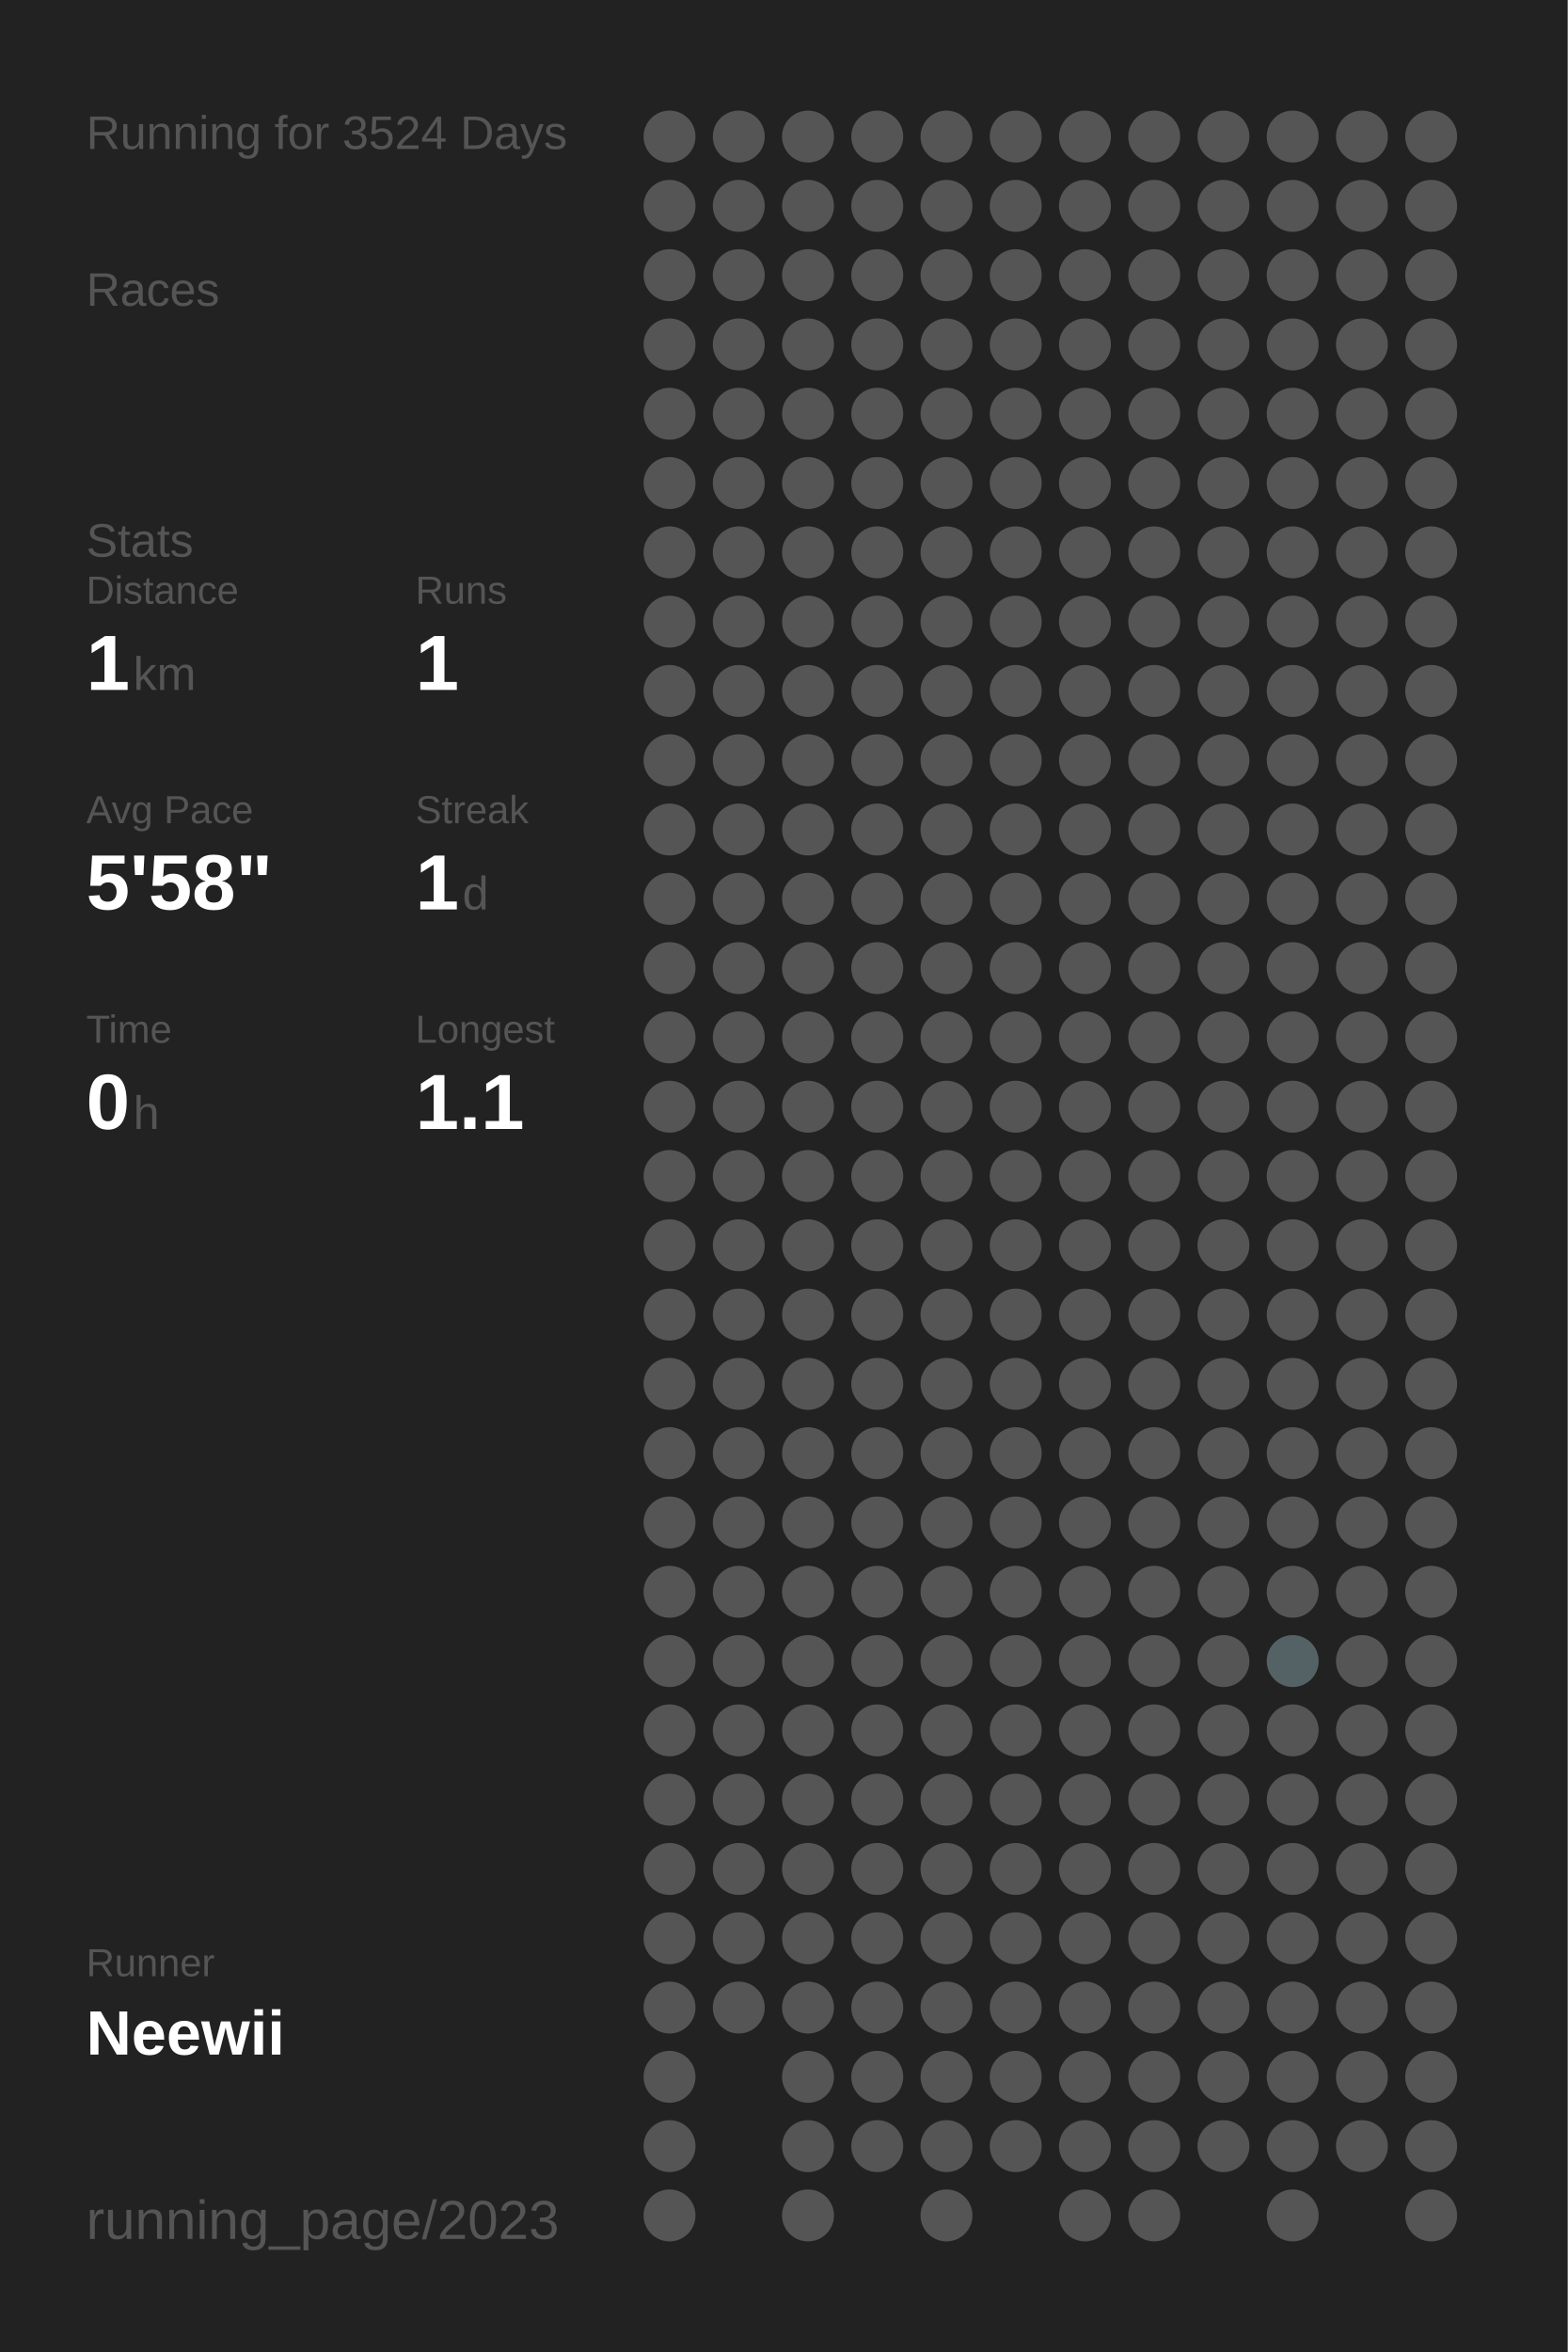
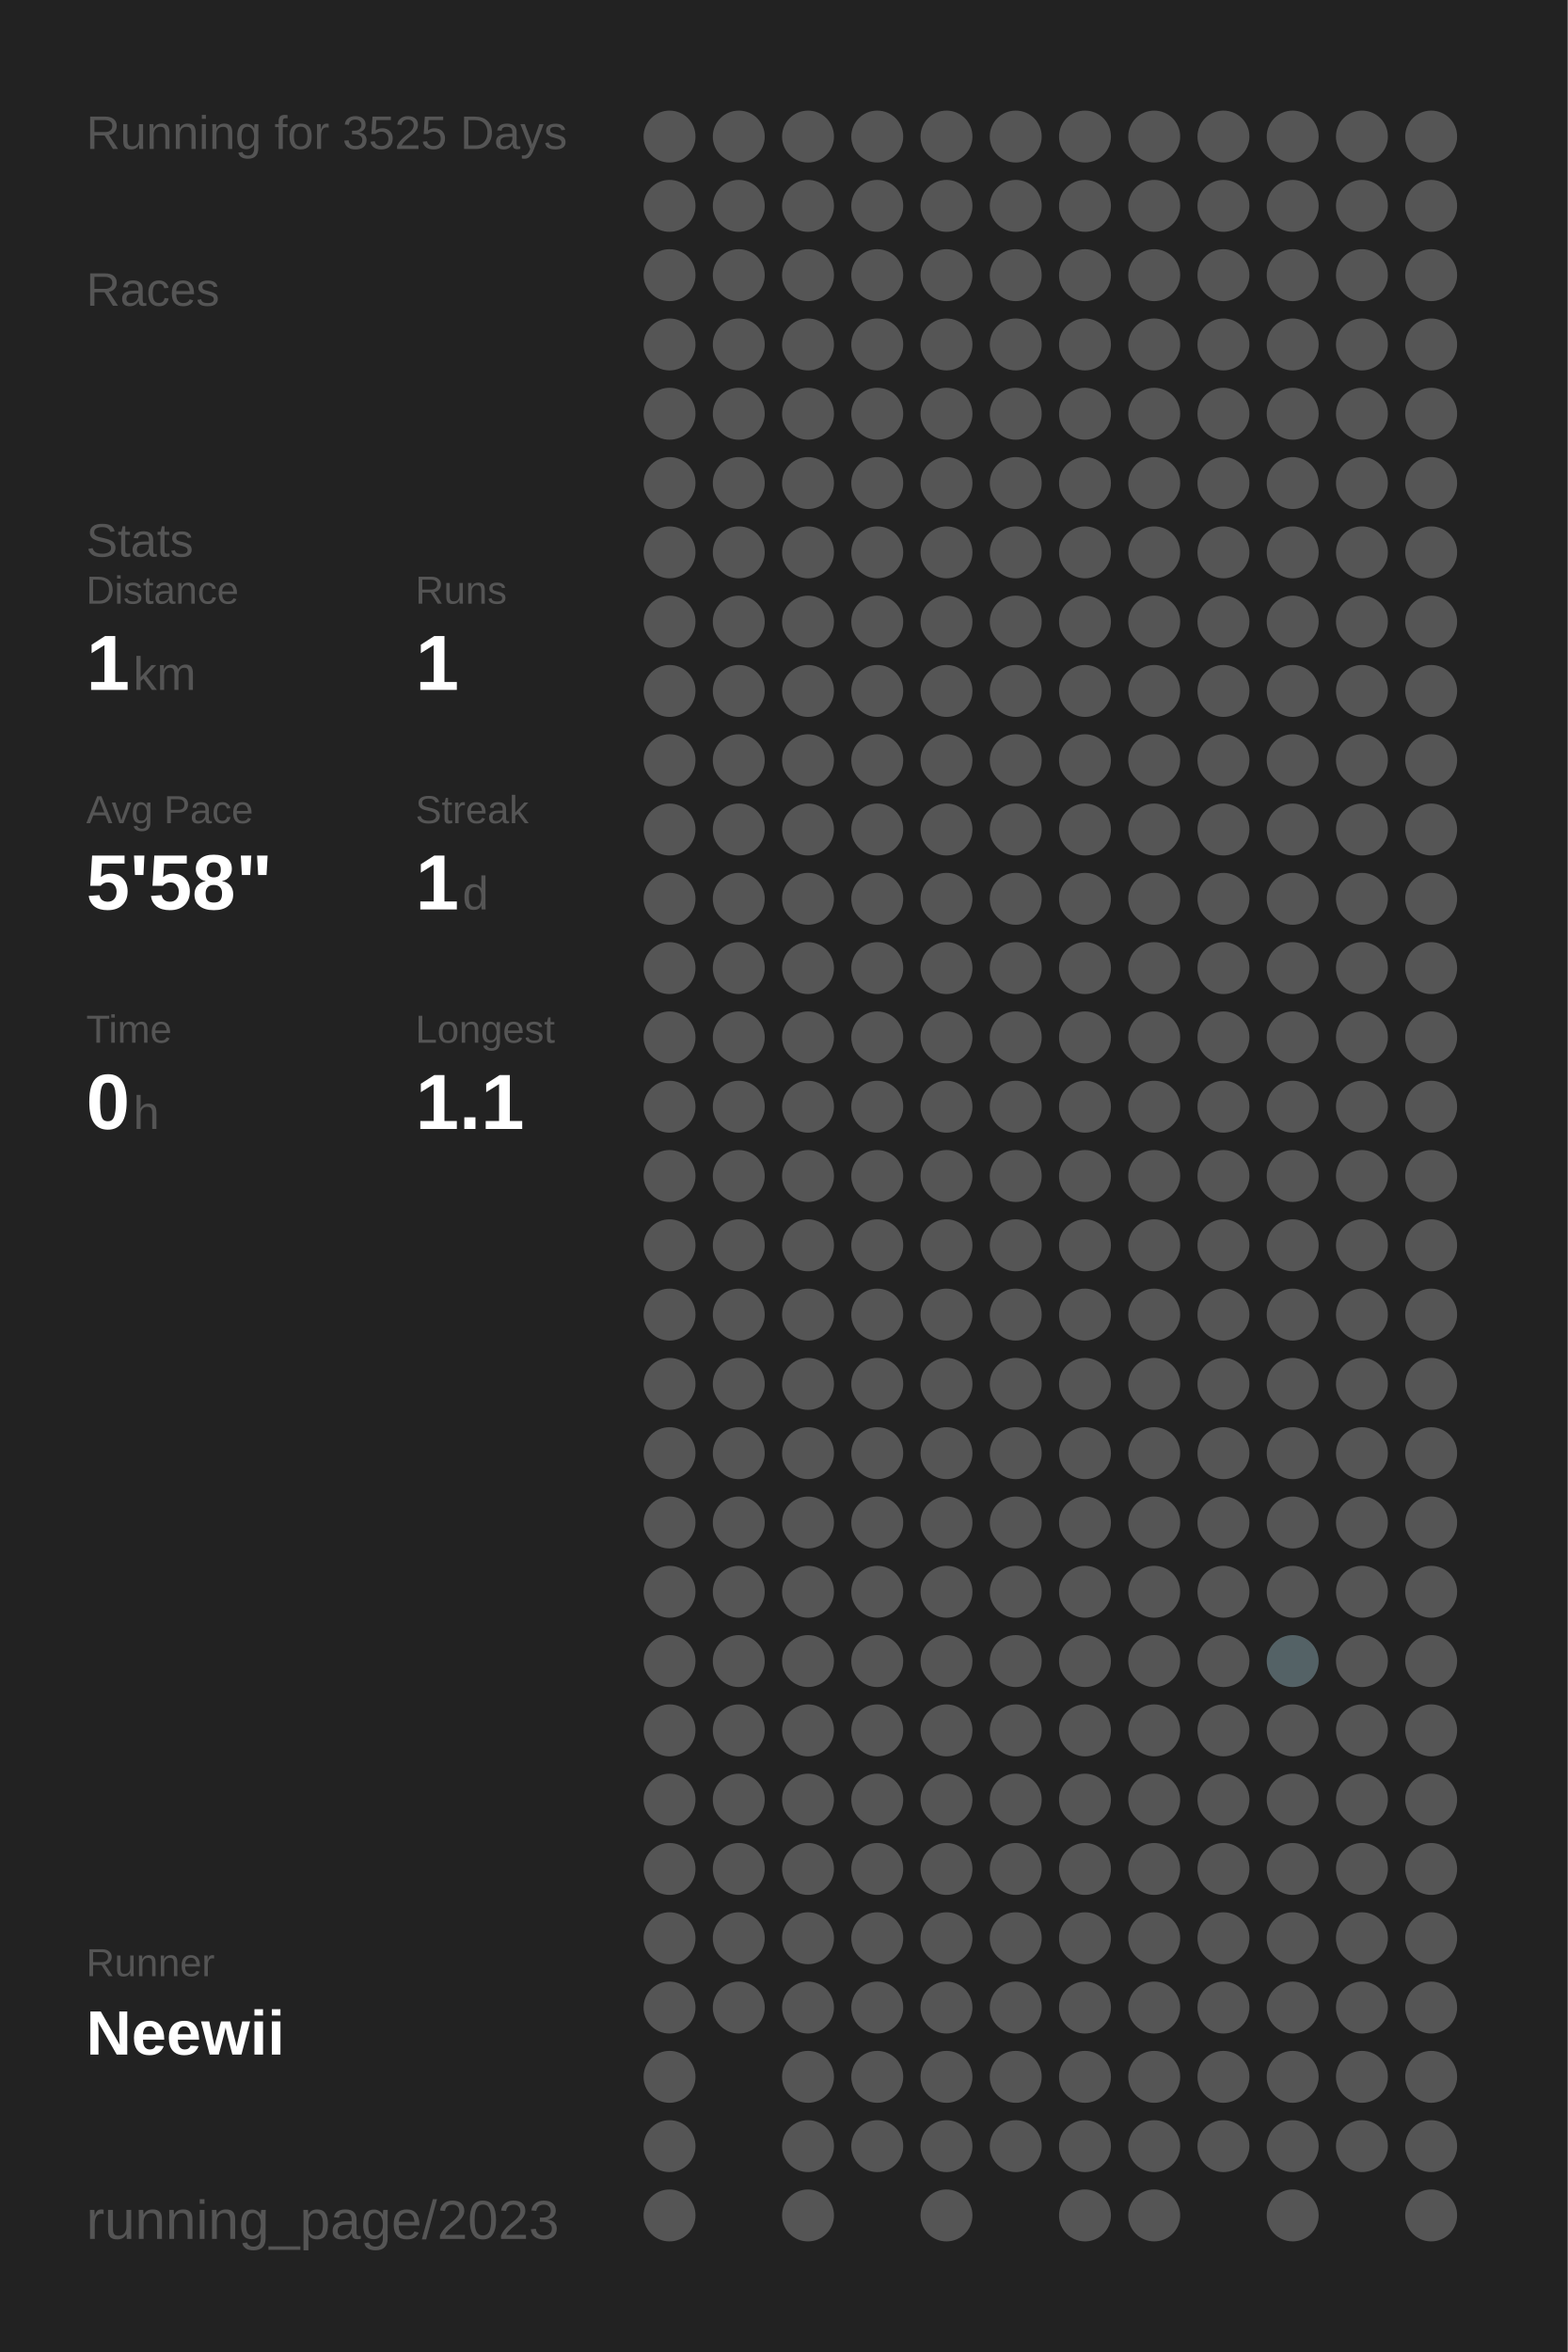
<svg xmlns="http://www.w3.org/2000/svg" baseProfile="full" height="300mm" version="1.1" viewBox="0,0,200,300" width="200mm">
  <defs />
  <rect fill="#222222" height="300" width="200" x="0" y="0" />
-   <text fill="#555555" style="font-size:6px; font-family:Arial;" x="11" y="19">Running for 3524 Days</text>
+   <text fill="#555555" style="font-size:6px; font-family:Arial;" x="11" y="19">Running for 3525 Days</text>
  <text fill="#555555" style="font-size:6px; font-family:Arial;" x="11" y="39">Races</text>
  <text fill="#555555" style="font-size:6px; font-family:Arial;" x="11" y="71">Stats</text>
  <text fill="#555555" style="font-size:5px; font-family:Arial;" x="11" y="77">Distance</text>
  <text fill="#FFFFFF" style="font-size:10px; font-family:Arial; font-weight:bold;" x="11" y="88">1</text>
  <text fill="#555555" style="font-size:6px; font-family:Arial;" x="17" y="88">km</text>
  <text fill="#555555" style="font-size:5px; font-family:Arial;" x="53" y="77">Runs</text>
  <text fill="#FFFFFF" style="font-size:10px; font-family:Arial; font-weight:bold;" x="53" y="88">1</text>
  <text fill="#555555" style="font-size:5px; font-family:Arial;" x="11" y="105">Avg Pace</text>
  <text fill="#FFFFFF" style="font-size:10px; font-family:Arial; font-weight:bold;" x="11" y="116">5'58"</text>
  <text fill="#555555" style="font-size:5px; font-family:Arial;" x="53" y="105">Streak</text>
  <text fill="#FFFFFF" style="font-size:10px; font-family:Arial; font-weight:bold;" x="53" y="116">1</text>
  <text fill="#555555" style="font-size:6px; font-family:Arial;" x="59" y="116">d</text>
  <text fill="#555555" style="font-size:5px; font-family:Arial;" x="11" y="133">Time</text>
  <text fill="#FFFFFF" style="font-size:10px; font-family:Arial; font-weight:bold;" x="11" y="144">0</text>
  <text fill="#555555" style="font-size:6px; font-family:Arial;" x="17" y="144">h</text>
  <text fill="#555555" style="font-size:5px; font-family:Arial;" x="53" y="133">Longest</text>
  <text fill="#FFFFFF" style="font-size:10px; font-family:Arial; font-weight:bold;" x="53" y="144">1.1</text>
  <text fill="#555555" style="font-size:5px; font-family:Arial;" x="11" y="252.065">Runner</text>
  <text fill="#FFFFFF" style="font-size:8px; font-family:Arial; font-weight:bold;" x="11" y="262.065">Neewii</text>
  <text fill="#555555" style="font-size:7px; font-family:Arial;" x="11" y="285.581">running_page/2023</text>
  <circle cx="85.417" cy="17.419" fill="#555555" r="3.312" />
  <circle cx="85.417" cy="26.258" fill="#555555" r="3.312" />
  <circle cx="85.417" cy="35.097" fill="#555555" r="3.312" />
  <circle cx="85.417" cy="43.935" fill="#555555" r="3.312" />
  <circle cx="85.417" cy="52.774" fill="#555555" r="3.312" />
  <circle cx="85.417" cy="61.613" fill="#555555" r="3.312" />
  <circle cx="85.417" cy="70.452" fill="#555555" r="3.312" />
  <circle cx="85.417" cy="79.29" fill="#555555" r="3.312" />
  <circle cx="85.417" cy="88.129" fill="#555555" r="3.312" />
  <circle cx="85.417" cy="96.968" fill="#555555" r="3.312" />
  <circle cx="85.417" cy="105.806" fill="#555555" r="3.312" />
  <circle cx="85.417" cy="114.645" fill="#555555" r="3.312" />
  <circle cx="85.417" cy="123.484" fill="#555555" r="3.312" />
  <circle cx="85.417" cy="132.323" fill="#555555" r="3.312" />
  <circle cx="85.417" cy="141.161" fill="#555555" r="3.312" />
  <circle cx="85.417" cy="150" fill="#555555" r="3.312" />
  <circle cx="85.417" cy="158.839" fill="#555555" r="3.312" />
  <circle cx="85.417" cy="167.677" fill="#555555" r="3.312" />
  <circle cx="85.417" cy="176.516" fill="#555555" r="3.312" />
  <circle cx="85.417" cy="185.355" fill="#555555" r="3.312" />
  <circle cx="85.417" cy="194.194" fill="#555555" r="3.312" />
  <circle cx="85.417" cy="203.032" fill="#555555" r="3.312" />
  <circle cx="85.417" cy="211.871" fill="#555555" r="3.312" />
  <circle cx="85.417" cy="220.71" fill="#555555" r="3.312" />
  <circle cx="85.417" cy="229.548" fill="#555555" r="3.312" />
  <circle cx="85.417" cy="238.387" fill="#555555" r="3.312" />
  <circle cx="85.417" cy="247.226" fill="#555555" r="3.312" />
  <circle cx="85.417" cy="256.065" fill="#555555" r="3.312" />
  <circle cx="85.417" cy="264.903" fill="#555555" r="3.312" />
  <circle cx="85.417" cy="273.742" fill="#555555" r="3.312" />
  <circle cx="85.417" cy="282.581" fill="#555555" r="3.312" />
  <circle cx="94.25" cy="17.419" fill="#555555" r="3.312" />
  <circle cx="94.25" cy="26.258" fill="#555555" r="3.312" />
  <circle cx="94.25" cy="35.097" fill="#555555" r="3.312" />
  <circle cx="94.25" cy="43.935" fill="#555555" r="3.312" />
  <circle cx="94.25" cy="52.774" fill="#555555" r="3.312" />
  <circle cx="94.25" cy="61.613" fill="#555555" r="3.312" />
  <circle cx="94.25" cy="70.452" fill="#555555" r="3.312" />
  <circle cx="94.25" cy="79.29" fill="#555555" r="3.312" />
  <circle cx="94.25" cy="88.129" fill="#555555" r="3.312" />
  <circle cx="94.25" cy="96.968" fill="#555555" r="3.312" />
  <circle cx="94.25" cy="105.806" fill="#555555" r="3.312" />
  <circle cx="94.25" cy="114.645" fill="#555555" r="3.312" />
  <circle cx="94.25" cy="123.484" fill="#555555" r="3.312" />
  <circle cx="94.25" cy="132.323" fill="#555555" r="3.312" />
  <circle cx="94.25" cy="141.161" fill="#555555" r="3.312" />
  <circle cx="94.25" cy="150" fill="#555555" r="3.312" />
  <circle cx="94.25" cy="158.839" fill="#555555" r="3.312" />
  <circle cx="94.25" cy="167.677" fill="#555555" r="3.312" />
  <circle cx="94.25" cy="176.516" fill="#555555" r="3.312" />
  <circle cx="94.25" cy="185.355" fill="#555555" r="3.312" />
  <circle cx="94.25" cy="194.194" fill="#555555" r="3.312" />
  <circle cx="94.25" cy="203.032" fill="#555555" r="3.312" />
  <circle cx="94.25" cy="211.871" fill="#555555" r="3.312" />
  <circle cx="94.25" cy="220.71" fill="#555555" r="3.312" />
  <circle cx="94.25" cy="229.548" fill="#555555" r="3.312" />
  <circle cx="94.25" cy="238.387" fill="#555555" r="3.312" />
  <circle cx="94.25" cy="247.226" fill="#555555" r="3.312" />
  <circle cx="94.25" cy="256.065" fill="#555555" r="3.312" />
  <circle cx="103.083" cy="17.419" fill="#555555" r="3.312" />
  <circle cx="103.083" cy="26.258" fill="#555555" r="3.312" />
  <circle cx="103.083" cy="35.097" fill="#555555" r="3.312" />
  <circle cx="103.083" cy="43.935" fill="#555555" r="3.312" />
  <circle cx="103.083" cy="52.774" fill="#555555" r="3.312" />
  <circle cx="103.083" cy="61.613" fill="#555555" r="3.312" />
  <circle cx="103.083" cy="70.452" fill="#555555" r="3.312" />
  <circle cx="103.083" cy="79.29" fill="#555555" r="3.312" />
  <circle cx="103.083" cy="88.129" fill="#555555" r="3.312" />
  <circle cx="103.083" cy="96.968" fill="#555555" r="3.312" />
  <circle cx="103.083" cy="105.806" fill="#555555" r="3.312" />
  <circle cx="103.083" cy="114.645" fill="#555555" r="3.312" />
  <circle cx="103.083" cy="123.484" fill="#555555" r="3.312" />
  <circle cx="103.083" cy="132.323" fill="#555555" r="3.312" />
  <circle cx="103.083" cy="141.161" fill="#555555" r="3.312" />
  <circle cx="103.083" cy="150" fill="#555555" r="3.312" />
  <circle cx="103.083" cy="158.839" fill="#555555" r="3.312" />
  <circle cx="103.083" cy="167.677" fill="#555555" r="3.312" />
  <circle cx="103.083" cy="176.516" fill="#555555" r="3.312" />
  <circle cx="103.083" cy="185.355" fill="#555555" r="3.312" />
  <circle cx="103.083" cy="194.194" fill="#555555" r="3.312" />
  <circle cx="103.083" cy="203.032" fill="#555555" r="3.312" />
  <circle cx="103.083" cy="211.871" fill="#555555" r="3.312" />
  <circle cx="103.083" cy="220.71" fill="#555555" r="3.312" />
  <circle cx="103.083" cy="229.548" fill="#555555" r="3.312" />
  <circle cx="103.083" cy="238.387" fill="#555555" r="3.312" />
  <circle cx="103.083" cy="247.226" fill="#555555" r="3.312" />
  <circle cx="103.083" cy="256.065" fill="#555555" r="3.312" />
  <circle cx="103.083" cy="264.903" fill="#555555" r="3.312" />
  <circle cx="103.083" cy="273.742" fill="#555555" r="3.312" />
  <circle cx="103.083" cy="282.581" fill="#555555" r="3.312" />
  <circle cx="111.917" cy="17.419" fill="#555555" r="3.312" />
  <circle cx="111.917" cy="26.258" fill="#555555" r="3.312" />
  <circle cx="111.917" cy="35.097" fill="#555555" r="3.312" />
  <circle cx="111.917" cy="43.935" fill="#555555" r="3.312" />
  <circle cx="111.917" cy="52.774" fill="#555555" r="3.312" />
  <circle cx="111.917" cy="61.613" fill="#555555" r="3.312" />
  <circle cx="111.917" cy="70.452" fill="#555555" r="3.312" />
  <circle cx="111.917" cy="79.29" fill="#555555" r="3.312" />
  <circle cx="111.917" cy="88.129" fill="#555555" r="3.312" />
  <circle cx="111.917" cy="96.968" fill="#555555" r="3.312" />
  <circle cx="111.917" cy="105.806" fill="#555555" r="3.312" />
  <circle cx="111.917" cy="114.645" fill="#555555" r="3.312" />
  <circle cx="111.917" cy="123.484" fill="#555555" r="3.312" />
  <circle cx="111.917" cy="132.323" fill="#555555" r="3.312" />
  <circle cx="111.917" cy="141.161" fill="#555555" r="3.312" />
  <circle cx="111.917" cy="150" fill="#555555" r="3.312" />
  <circle cx="111.917" cy="158.839" fill="#555555" r="3.312" />
  <circle cx="111.917" cy="167.677" fill="#555555" r="3.312" />
  <circle cx="111.917" cy="176.516" fill="#555555" r="3.312" />
  <circle cx="111.917" cy="185.355" fill="#555555" r="3.312" />
  <circle cx="111.917" cy="194.194" fill="#555555" r="3.312" />
  <circle cx="111.917" cy="203.032" fill="#555555" r="3.312" />
  <circle cx="111.917" cy="211.871" fill="#555555" r="3.312" />
  <circle cx="111.917" cy="220.71" fill="#555555" r="3.312" />
  <circle cx="111.917" cy="229.548" fill="#555555" r="3.312" />
  <circle cx="111.917" cy="238.387" fill="#555555" r="3.312" />
  <circle cx="111.917" cy="247.226" fill="#555555" r="3.312" />
  <circle cx="111.917" cy="256.065" fill="#555555" r="3.312" />
  <circle cx="111.917" cy="264.903" fill="#555555" r="3.312" />
  <circle cx="111.917" cy="273.742" fill="#555555" r="3.312" />
  <circle cx="120.75" cy="17.419" fill="#555555" r="3.312" />
  <circle cx="120.75" cy="26.258" fill="#555555" r="3.312" />
  <circle cx="120.75" cy="35.097" fill="#555555" r="3.312" />
  <circle cx="120.75" cy="43.935" fill="#555555" r="3.312" />
  <circle cx="120.75" cy="52.774" fill="#555555" r="3.312" />
  <circle cx="120.75" cy="61.613" fill="#555555" r="3.312" />
  <circle cx="120.75" cy="70.452" fill="#555555" r="3.312" />
  <circle cx="120.75" cy="79.29" fill="#555555" r="3.312" />
  <circle cx="120.75" cy="88.129" fill="#555555" r="3.312" />
  <circle cx="120.75" cy="96.968" fill="#555555" r="3.312" />
  <circle cx="120.75" cy="105.806" fill="#555555" r="3.312" />
  <circle cx="120.75" cy="114.645" fill="#555555" r="3.312" />
  <circle cx="120.75" cy="123.484" fill="#555555" r="3.312" />
  <circle cx="120.75" cy="132.323" fill="#555555" r="3.312" />
  <circle cx="120.75" cy="141.161" fill="#555555" r="3.312" />
  <circle cx="120.75" cy="150" fill="#555555" r="3.312" />
  <circle cx="120.75" cy="158.839" fill="#555555" r="3.312" />
  <circle cx="120.75" cy="167.677" fill="#555555" r="3.312" />
  <circle cx="120.75" cy="176.516" fill="#555555" r="3.312" />
  <circle cx="120.75" cy="185.355" fill="#555555" r="3.312" />
  <circle cx="120.75" cy="194.194" fill="#555555" r="3.312" />
  <circle cx="120.75" cy="203.032" fill="#555555" r="3.312" />
  <circle cx="120.75" cy="211.871" fill="#555555" r="3.312" />
  <circle cx="120.75" cy="220.71" fill="#555555" r="3.312" />
  <circle cx="120.75" cy="229.548" fill="#555555" r="3.312" />
  <circle cx="120.75" cy="238.387" fill="#555555" r="3.312" />
  <circle cx="120.75" cy="247.226" fill="#555555" r="3.312" />
  <circle cx="120.75" cy="256.065" fill="#555555" r="3.312" />
  <circle cx="120.75" cy="264.903" fill="#555555" r="3.312" />
  <circle cx="120.75" cy="273.742" fill="#555555" r="3.312" />
  <circle cx="120.75" cy="282.581" fill="#555555" r="3.312" />
  <circle cx="129.583" cy="17.419" fill="#555555" r="3.312" />
  <circle cx="129.583" cy="26.258" fill="#555555" r="3.312" />
  <circle cx="129.583" cy="35.097" fill="#555555" r="3.312" />
  <circle cx="129.583" cy="43.935" fill="#555555" r="3.312" />
  <circle cx="129.583" cy="52.774" fill="#555555" r="3.312" />
  <circle cx="129.583" cy="61.613" fill="#555555" r="3.312" />
  <circle cx="129.583" cy="70.452" fill="#555555" r="3.312" />
  <circle cx="129.583" cy="79.29" fill="#555555" r="3.312" />
  <circle cx="129.583" cy="88.129" fill="#555555" r="3.312" />
  <circle cx="129.583" cy="96.968" fill="#555555" r="3.312" />
  <circle cx="129.583" cy="105.806" fill="#555555" r="3.312" />
  <circle cx="129.583" cy="114.645" fill="#555555" r="3.312" />
  <circle cx="129.583" cy="123.484" fill="#555555" r="3.312" />
  <circle cx="129.583" cy="132.323" fill="#555555" r="3.312" />
  <circle cx="129.583" cy="141.161" fill="#555555" r="3.312" />
  <circle cx="129.583" cy="150" fill="#555555" r="3.312" />
  <circle cx="129.583" cy="158.839" fill="#555555" r="3.312" />
  <circle cx="129.583" cy="167.677" fill="#555555" r="3.312" />
  <circle cx="129.583" cy="176.516" fill="#555555" r="3.312" />
  <circle cx="129.583" cy="185.355" fill="#555555" r="3.312" />
  <circle cx="129.583" cy="194.194" fill="#555555" r="3.312" />
  <circle cx="129.583" cy="203.032" fill="#555555" r="3.312" />
  <circle cx="129.583" cy="211.871" fill="#555555" r="3.312" />
  <circle cx="129.583" cy="220.71" fill="#555555" r="3.312" />
  <circle cx="129.583" cy="229.548" fill="#555555" r="3.312" />
  <circle cx="129.583" cy="238.387" fill="#555555" r="3.312" />
  <circle cx="129.583" cy="247.226" fill="#555555" r="3.312" />
  <circle cx="129.583" cy="256.065" fill="#555555" r="3.312" />
  <circle cx="129.583" cy="264.903" fill="#555555" r="3.312" />
  <circle cx="129.583" cy="273.742" fill="#555555" r="3.312" />
  <circle cx="138.417" cy="17.419" fill="#555555" r="3.312" />
  <circle cx="138.417" cy="26.258" fill="#555555" r="3.312" />
  <circle cx="138.417" cy="35.097" fill="#555555" r="3.312" />
  <circle cx="138.417" cy="43.935" fill="#555555" r="3.312" />
  <circle cx="138.417" cy="52.774" fill="#555555" r="3.312" />
  <circle cx="138.417" cy="61.613" fill="#555555" r="3.312" />
  <circle cx="138.417" cy="70.452" fill="#555555" r="3.312" />
  <circle cx="138.417" cy="79.29" fill="#555555" r="3.312" />
  <circle cx="138.417" cy="88.129" fill="#555555" r="3.312" />
  <circle cx="138.417" cy="96.968" fill="#555555" r="3.312" />
  <circle cx="138.417" cy="105.806" fill="#555555" r="3.312" />
  <circle cx="138.417" cy="114.645" fill="#555555" r="3.312" />
  <circle cx="138.417" cy="123.484" fill="#555555" r="3.312" />
  <circle cx="138.417" cy="132.323" fill="#555555" r="3.312" />
  <circle cx="138.417" cy="141.161" fill="#555555" r="3.312" />
  <circle cx="138.417" cy="150" fill="#555555" r="3.312" />
  <circle cx="138.417" cy="158.839" fill="#555555" r="3.312" />
  <circle cx="138.417" cy="167.677" fill="#555555" r="3.312" />
  <circle cx="138.417" cy="176.516" fill="#555555" r="3.312" />
  <circle cx="138.417" cy="185.355" fill="#555555" r="3.312" />
  <circle cx="138.417" cy="194.194" fill="#555555" r="3.312" />
  <circle cx="138.417" cy="203.032" fill="#555555" r="3.312" />
  <circle cx="138.417" cy="211.871" fill="#555555" r="3.312" />
  <circle cx="138.417" cy="220.71" fill="#555555" r="3.312" />
  <circle cx="138.417" cy="229.548" fill="#555555" r="3.312" />
  <circle cx="138.417" cy="238.387" fill="#555555" r="3.312" />
  <circle cx="138.417" cy="247.226" fill="#555555" r="3.312" />
  <circle cx="138.417" cy="256.065" fill="#555555" r="3.312" />
  <circle cx="138.417" cy="264.903" fill="#555555" r="3.312" />
  <circle cx="138.417" cy="273.742" fill="#555555" r="3.312" />
  <circle cx="138.417" cy="282.581" fill="#555555" r="3.312" />
  <circle cx="147.25" cy="17.419" fill="#555555" r="3.312" />
  <circle cx="147.25" cy="26.258" fill="#555555" r="3.312" />
  <circle cx="147.25" cy="35.097" fill="#555555" r="3.312" />
  <circle cx="147.25" cy="43.935" fill="#555555" r="3.312" />
  <circle cx="147.25" cy="52.774" fill="#555555" r="3.312" />
  <circle cx="147.25" cy="61.613" fill="#555555" r="3.312" />
  <circle cx="147.25" cy="70.452" fill="#555555" r="3.312" />
  <circle cx="147.25" cy="79.29" fill="#555555" r="3.312" />
  <circle cx="147.25" cy="88.129" fill="#555555" r="3.312" />
  <circle cx="147.25" cy="96.968" fill="#555555" r="3.312" />
  <circle cx="147.25" cy="105.806" fill="#555555" r="3.312" />
  <circle cx="147.25" cy="114.645" fill="#555555" r="3.312" />
  <circle cx="147.25" cy="123.484" fill="#555555" r="3.312" />
  <circle cx="147.25" cy="132.323" fill="#555555" r="3.312" />
  <circle cx="147.25" cy="141.161" fill="#555555" r="3.312" />
  <circle cx="147.25" cy="150" fill="#555555" r="3.312" />
  <circle cx="147.25" cy="158.839" fill="#555555" r="3.312" />
  <circle cx="147.25" cy="167.677" fill="#555555" r="3.312" />
  <circle cx="147.25" cy="176.516" fill="#555555" r="3.312" />
  <circle cx="147.25" cy="185.355" fill="#555555" r="3.312" />
  <circle cx="147.25" cy="194.194" fill="#555555" r="3.312" />
  <circle cx="147.25" cy="203.032" fill="#555555" r="3.312" />
  <circle cx="147.25" cy="211.871" fill="#555555" r="3.312" />
  <circle cx="147.25" cy="220.71" fill="#555555" r="3.312" />
  <circle cx="147.25" cy="229.548" fill="#555555" r="3.312" />
  <circle cx="147.25" cy="238.387" fill="#555555" r="3.312" />
  <circle cx="147.25" cy="247.226" fill="#555555" r="3.312" />
  <circle cx="147.25" cy="256.065" fill="#555555" r="3.312" />
  <circle cx="147.25" cy="264.903" fill="#555555" r="3.312" />
  <circle cx="147.25" cy="273.742" fill="#555555" r="3.312" />
  <circle cx="147.25" cy="282.581" fill="#555555" r="3.312" />
  <circle cx="156.083" cy="17.419" fill="#555555" r="3.312" />
  <circle cx="156.083" cy="26.258" fill="#555555" r="3.312" />
  <circle cx="156.083" cy="35.097" fill="#555555" r="3.312" />
  <circle cx="156.083" cy="43.935" fill="#555555" r="3.312" />
  <circle cx="156.083" cy="52.774" fill="#555555" r="3.312" />
  <circle cx="156.083" cy="61.613" fill="#555555" r="3.312" />
  <circle cx="156.083" cy="70.452" fill="#555555" r="3.312" />
  <circle cx="156.083" cy="79.29" fill="#555555" r="3.312" />
  <circle cx="156.083" cy="88.129" fill="#555555" r="3.312" />
  <circle cx="156.083" cy="96.968" fill="#555555" r="3.312" />
  <circle cx="156.083" cy="105.806" fill="#555555" r="3.312" />
  <circle cx="156.083" cy="114.645" fill="#555555" r="3.312" />
  <circle cx="156.083" cy="123.484" fill="#555555" r="3.312" />
  <circle cx="156.083" cy="132.323" fill="#555555" r="3.312" />
  <circle cx="156.083" cy="141.161" fill="#555555" r="3.312" />
  <circle cx="156.083" cy="150" fill="#555555" r="3.312" />
  <circle cx="156.083" cy="158.839" fill="#555555" r="3.312" />
  <circle cx="156.083" cy="167.677" fill="#555555" r="3.312" />
  <circle cx="156.083" cy="176.516" fill="#555555" r="3.312" />
  <circle cx="156.083" cy="185.355" fill="#555555" r="3.312" />
  <circle cx="156.083" cy="194.194" fill="#555555" r="3.312" />
  <circle cx="156.083" cy="203.032" fill="#555555" r="3.312" />
  <circle cx="156.083" cy="211.871" fill="#555555" r="3.312" />
  <circle cx="156.083" cy="220.71" fill="#555555" r="3.312" />
  <circle cx="156.083" cy="229.548" fill="#555555" r="3.312" />
  <circle cx="156.083" cy="238.387" fill="#555555" r="3.312" />
  <circle cx="156.083" cy="247.226" fill="#555555" r="3.312" />
  <circle cx="156.083" cy="256.065" fill="#555555" r="3.312" />
  <circle cx="156.083" cy="264.903" fill="#555555" r="3.312" />
  <circle cx="156.083" cy="273.742" fill="#555555" r="3.312" />
  <circle cx="164.917" cy="17.419" fill="#555555" r="3.312" />
  <circle cx="164.917" cy="26.258" fill="#555555" r="3.312" />
  <circle cx="164.917" cy="35.097" fill="#555555" r="3.312" />
  <circle cx="164.917" cy="43.935" fill="#555555" r="3.312" />
  <circle cx="164.917" cy="52.774" fill="#555555" r="3.312" />
  <circle cx="164.917" cy="61.613" fill="#555555" r="3.312" />
  <circle cx="164.917" cy="70.452" fill="#555555" r="3.312" />
  <circle cx="164.917" cy="79.29" fill="#555555" r="3.312" />
  <circle cx="164.917" cy="88.129" fill="#555555" r="3.312" />
  <circle cx="164.917" cy="96.968" fill="#555555" r="3.312" />
  <circle cx="164.917" cy="105.806" fill="#555555" r="3.312" />
  <circle cx="164.917" cy="114.645" fill="#555555" r="3.312" />
  <circle cx="164.917" cy="123.484" fill="#555555" r="3.312" />
  <circle cx="164.917" cy="132.323" fill="#555555" r="3.312" />
  <circle cx="164.917" cy="141.161" fill="#555555" r="3.312" />
  <circle cx="164.917" cy="150" fill="#555555" r="3.312" />
  <circle cx="164.917" cy="158.839" fill="#555555" r="3.312" />
  <circle cx="164.917" cy="167.677" fill="#555555" r="3.312" />
  <circle cx="164.917" cy="176.516" fill="#555555" r="3.312" />
  <circle cx="164.917" cy="185.355" fill="#555555" r="3.312" />
  <circle cx="164.917" cy="194.194" fill="#555555" r="3.312" />
  <circle cx="164.917" cy="203.032" fill="#555555" r="3.312" />
  <circle cx="164.917" cy="211.871" fill="#546266" r="3.312" />
  <circle cx="164.917" cy="220.71" fill="#555555" r="3.312" />
  <circle cx="164.917" cy="229.548" fill="#555555" r="3.312" />
  <circle cx="164.917" cy="238.387" fill="#555555" r="3.312" />
  <circle cx="164.917" cy="247.226" fill="#555555" r="3.312" />
  <circle cx="164.917" cy="256.065" fill="#555555" r="3.312" />
  <circle cx="164.917" cy="264.903" fill="#555555" r="3.312" />
  <circle cx="164.917" cy="273.742" fill="#555555" r="3.312" />
  <circle cx="164.917" cy="282.581" fill="#555555" r="3.312" />
  <circle cx="173.75" cy="17.419" fill="#555555" r="3.312" />
  <circle cx="173.75" cy="26.258" fill="#555555" r="3.312" />
  <circle cx="173.75" cy="35.097" fill="#555555" r="3.312" />
  <circle cx="173.75" cy="43.935" fill="#555555" r="3.312" />
  <circle cx="173.75" cy="52.774" fill="#555555" r="3.312" />
  <circle cx="173.75" cy="61.613" fill="#555555" r="3.312" />
  <circle cx="173.75" cy="70.452" fill="#555555" r="3.312" />
  <circle cx="173.75" cy="79.29" fill="#555555" r="3.312" />
  <circle cx="173.75" cy="88.129" fill="#555555" r="3.312" />
  <circle cx="173.75" cy="96.968" fill="#555555" r="3.312" />
  <circle cx="173.75" cy="105.806" fill="#555555" r="3.312" />
  <circle cx="173.75" cy="114.645" fill="#555555" r="3.312" />
  <circle cx="173.75" cy="123.484" fill="#555555" r="3.312" />
  <circle cx="173.75" cy="132.323" fill="#555555" r="3.312" />
  <circle cx="173.75" cy="141.161" fill="#555555" r="3.312" />
  <circle cx="173.75" cy="150" fill="#555555" r="3.312" />
  <circle cx="173.75" cy="158.839" fill="#555555" r="3.312" />
  <circle cx="173.75" cy="167.677" fill="#555555" r="3.312" />
  <circle cx="173.75" cy="176.516" fill="#555555" r="3.312" />
  <circle cx="173.75" cy="185.355" fill="#555555" r="3.312" />
  <circle cx="173.75" cy="194.194" fill="#555555" r="3.312" />
  <circle cx="173.75" cy="203.032" fill="#555555" r="3.312" />
  <circle cx="173.75" cy="211.871" fill="#555555" r="3.312" />
  <circle cx="173.75" cy="220.71" fill="#555555" r="3.312" />
  <circle cx="173.75" cy="229.548" fill="#555555" r="3.312" />
  <circle cx="173.75" cy="238.387" fill="#555555" r="3.312" />
  <circle cx="173.75" cy="247.226" fill="#555555" r="3.312" />
  <circle cx="173.75" cy="256.065" fill="#555555" r="3.312" />
  <circle cx="173.75" cy="264.903" fill="#555555" r="3.312" />
  <circle cx="173.75" cy="273.742" fill="#555555" r="3.312" />
  <circle cx="182.583" cy="17.419" fill="#555555" r="3.312" />
  <circle cx="182.583" cy="26.258" fill="#555555" r="3.312" />
  <circle cx="182.583" cy="35.097" fill="#555555" r="3.312" />
  <circle cx="182.583" cy="43.935" fill="#555555" r="3.312" />
  <circle cx="182.583" cy="52.774" fill="#555555" r="3.312" />
  <circle cx="182.583" cy="61.613" fill="#555555" r="3.312" />
  <circle cx="182.583" cy="70.452" fill="#555555" r="3.312" />
  <circle cx="182.583" cy="79.29" fill="#555555" r="3.312" />
  <circle cx="182.583" cy="88.129" fill="#555555" r="3.312" />
  <circle cx="182.583" cy="96.968" fill="#555555" r="3.312" />
  <circle cx="182.583" cy="105.806" fill="#555555" r="3.312" />
  <circle cx="182.583" cy="114.645" fill="#555555" r="3.312" />
  <circle cx="182.583" cy="123.484" fill="#555555" r="3.312" />
  <circle cx="182.583" cy="132.323" fill="#555555" r="3.312" />
  <circle cx="182.583" cy="141.161" fill="#555555" r="3.312" />
  <circle cx="182.583" cy="150" fill="#555555" r="3.312" />
  <circle cx="182.583" cy="158.839" fill="#555555" r="3.312" />
  <circle cx="182.583" cy="167.677" fill="#555555" r="3.312" />
  <circle cx="182.583" cy="176.516" fill="#555555" r="3.312" />
  <circle cx="182.583" cy="185.355" fill="#555555" r="3.312" />
  <circle cx="182.583" cy="194.194" fill="#555555" r="3.312" />
  <circle cx="182.583" cy="203.032" fill="#555555" r="3.312" />
  <circle cx="182.583" cy="211.871" fill="#555555" r="3.312" />
  <circle cx="182.583" cy="220.71" fill="#555555" r="3.312" />
  <circle cx="182.583" cy="229.548" fill="#555555" r="3.312" />
  <circle cx="182.583" cy="238.387" fill="#555555" r="3.312" />
  <circle cx="182.583" cy="247.226" fill="#555555" r="3.312" />
  <circle cx="182.583" cy="256.065" fill="#555555" r="3.312" />
  <circle cx="182.583" cy="264.903" fill="#555555" r="3.312" />
  <circle cx="182.583" cy="273.742" fill="#555555" r="3.312" />
  <circle cx="182.583" cy="282.581" fill="#555555" r="3.312" />
</svg>
